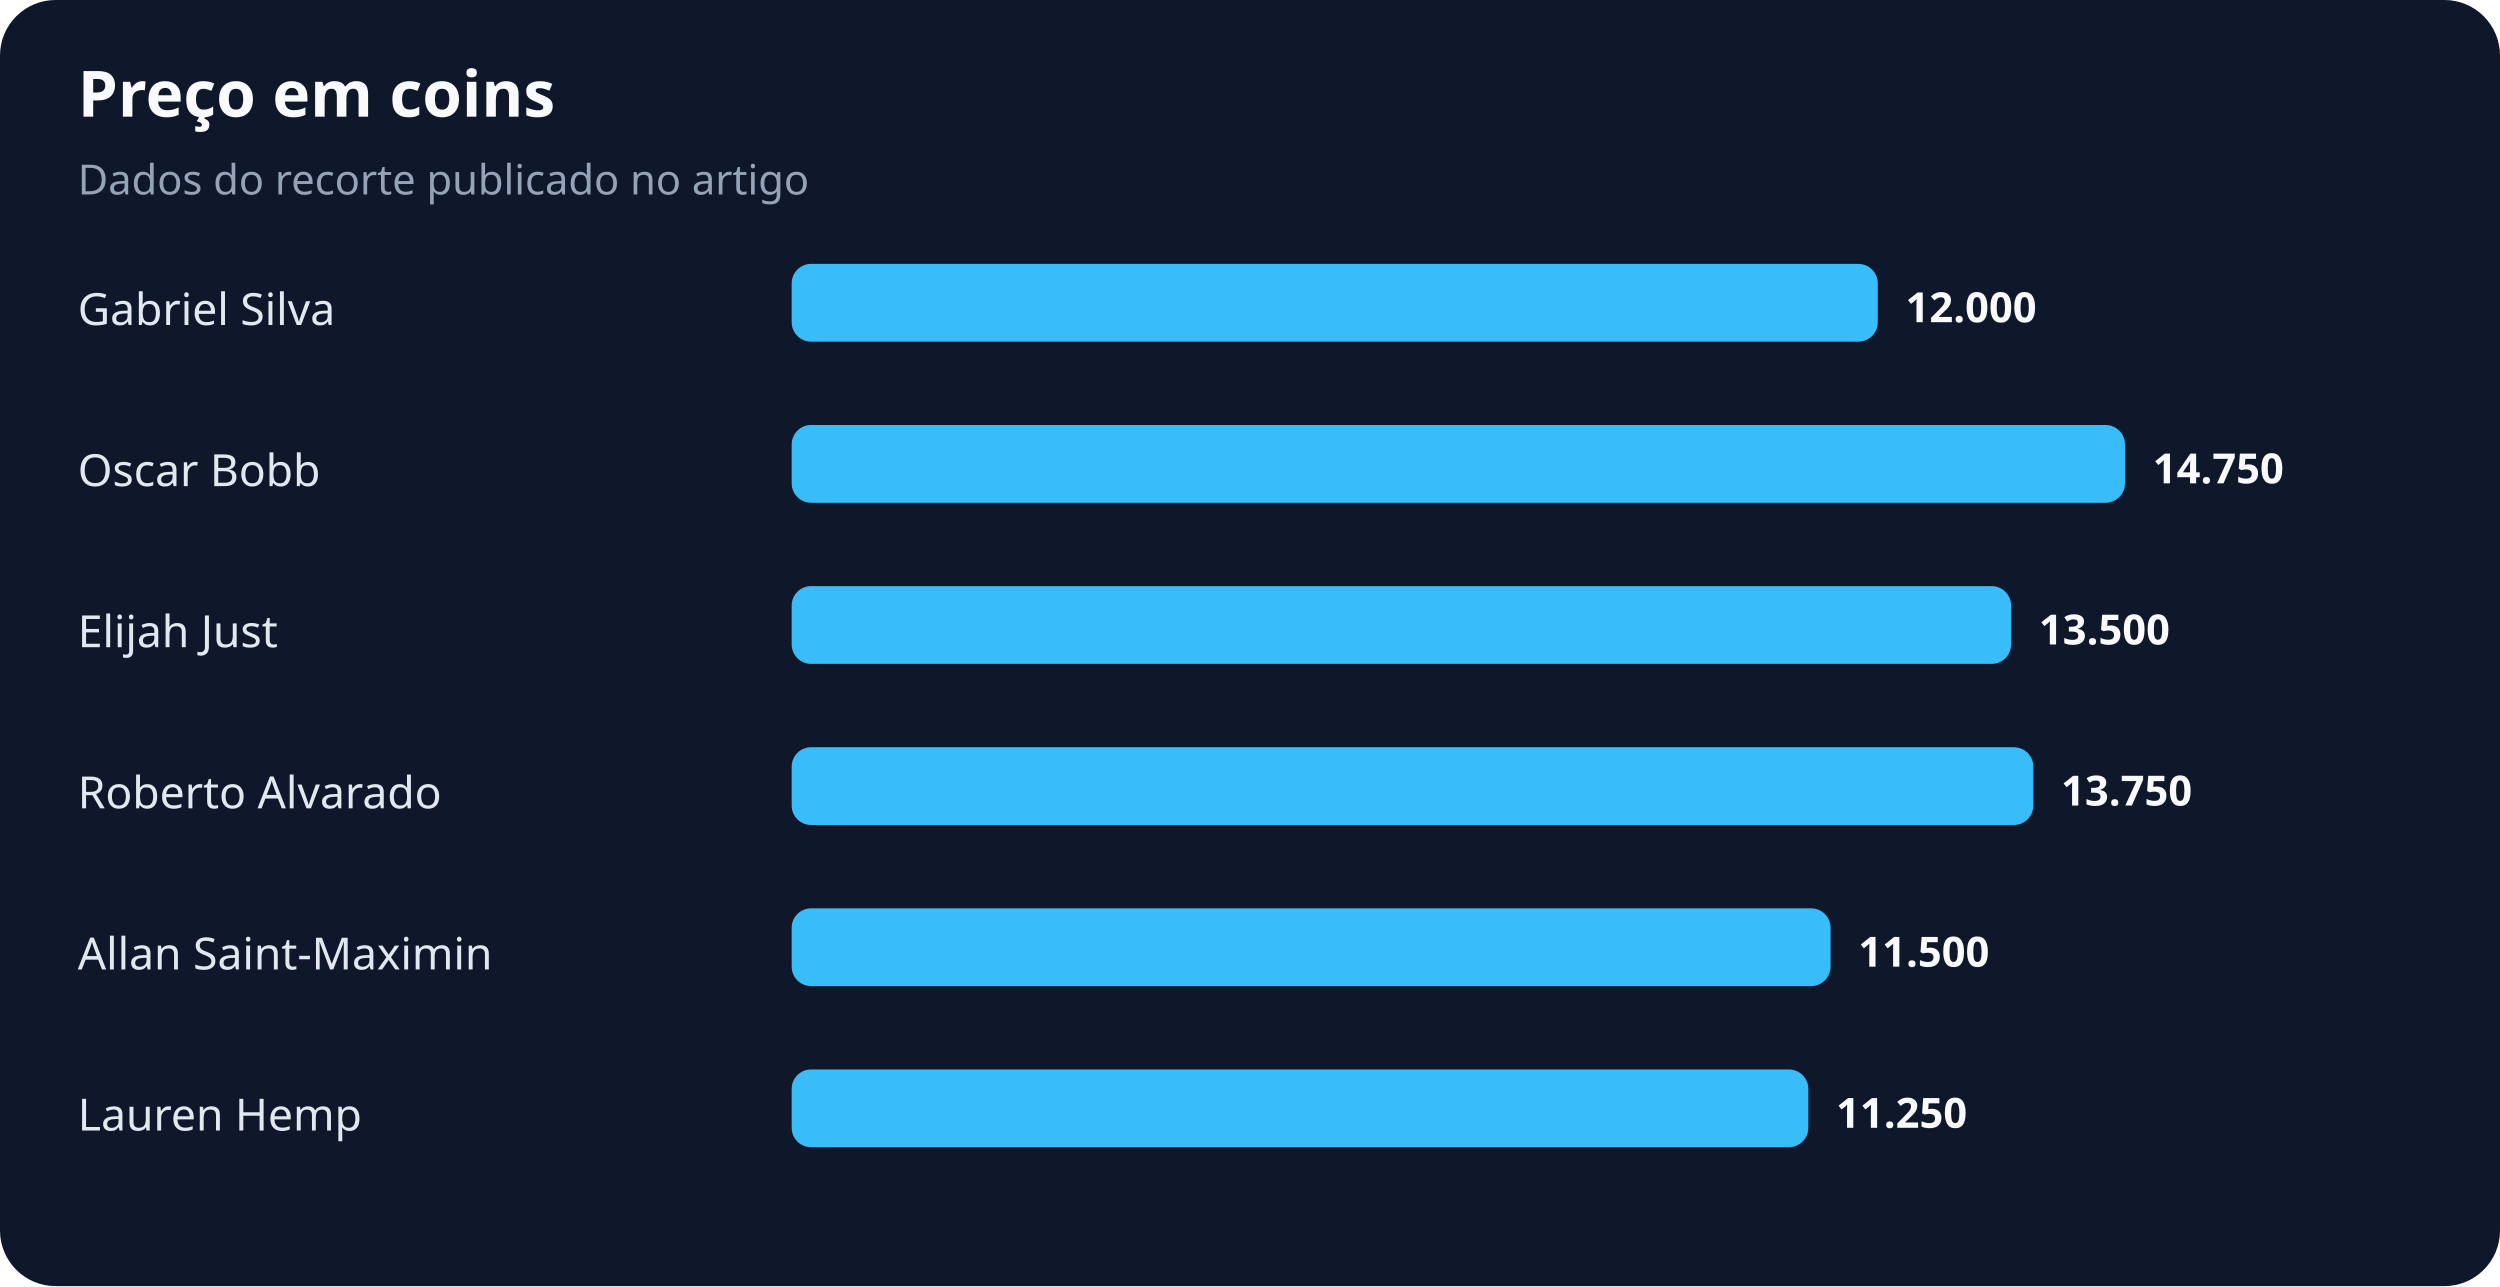
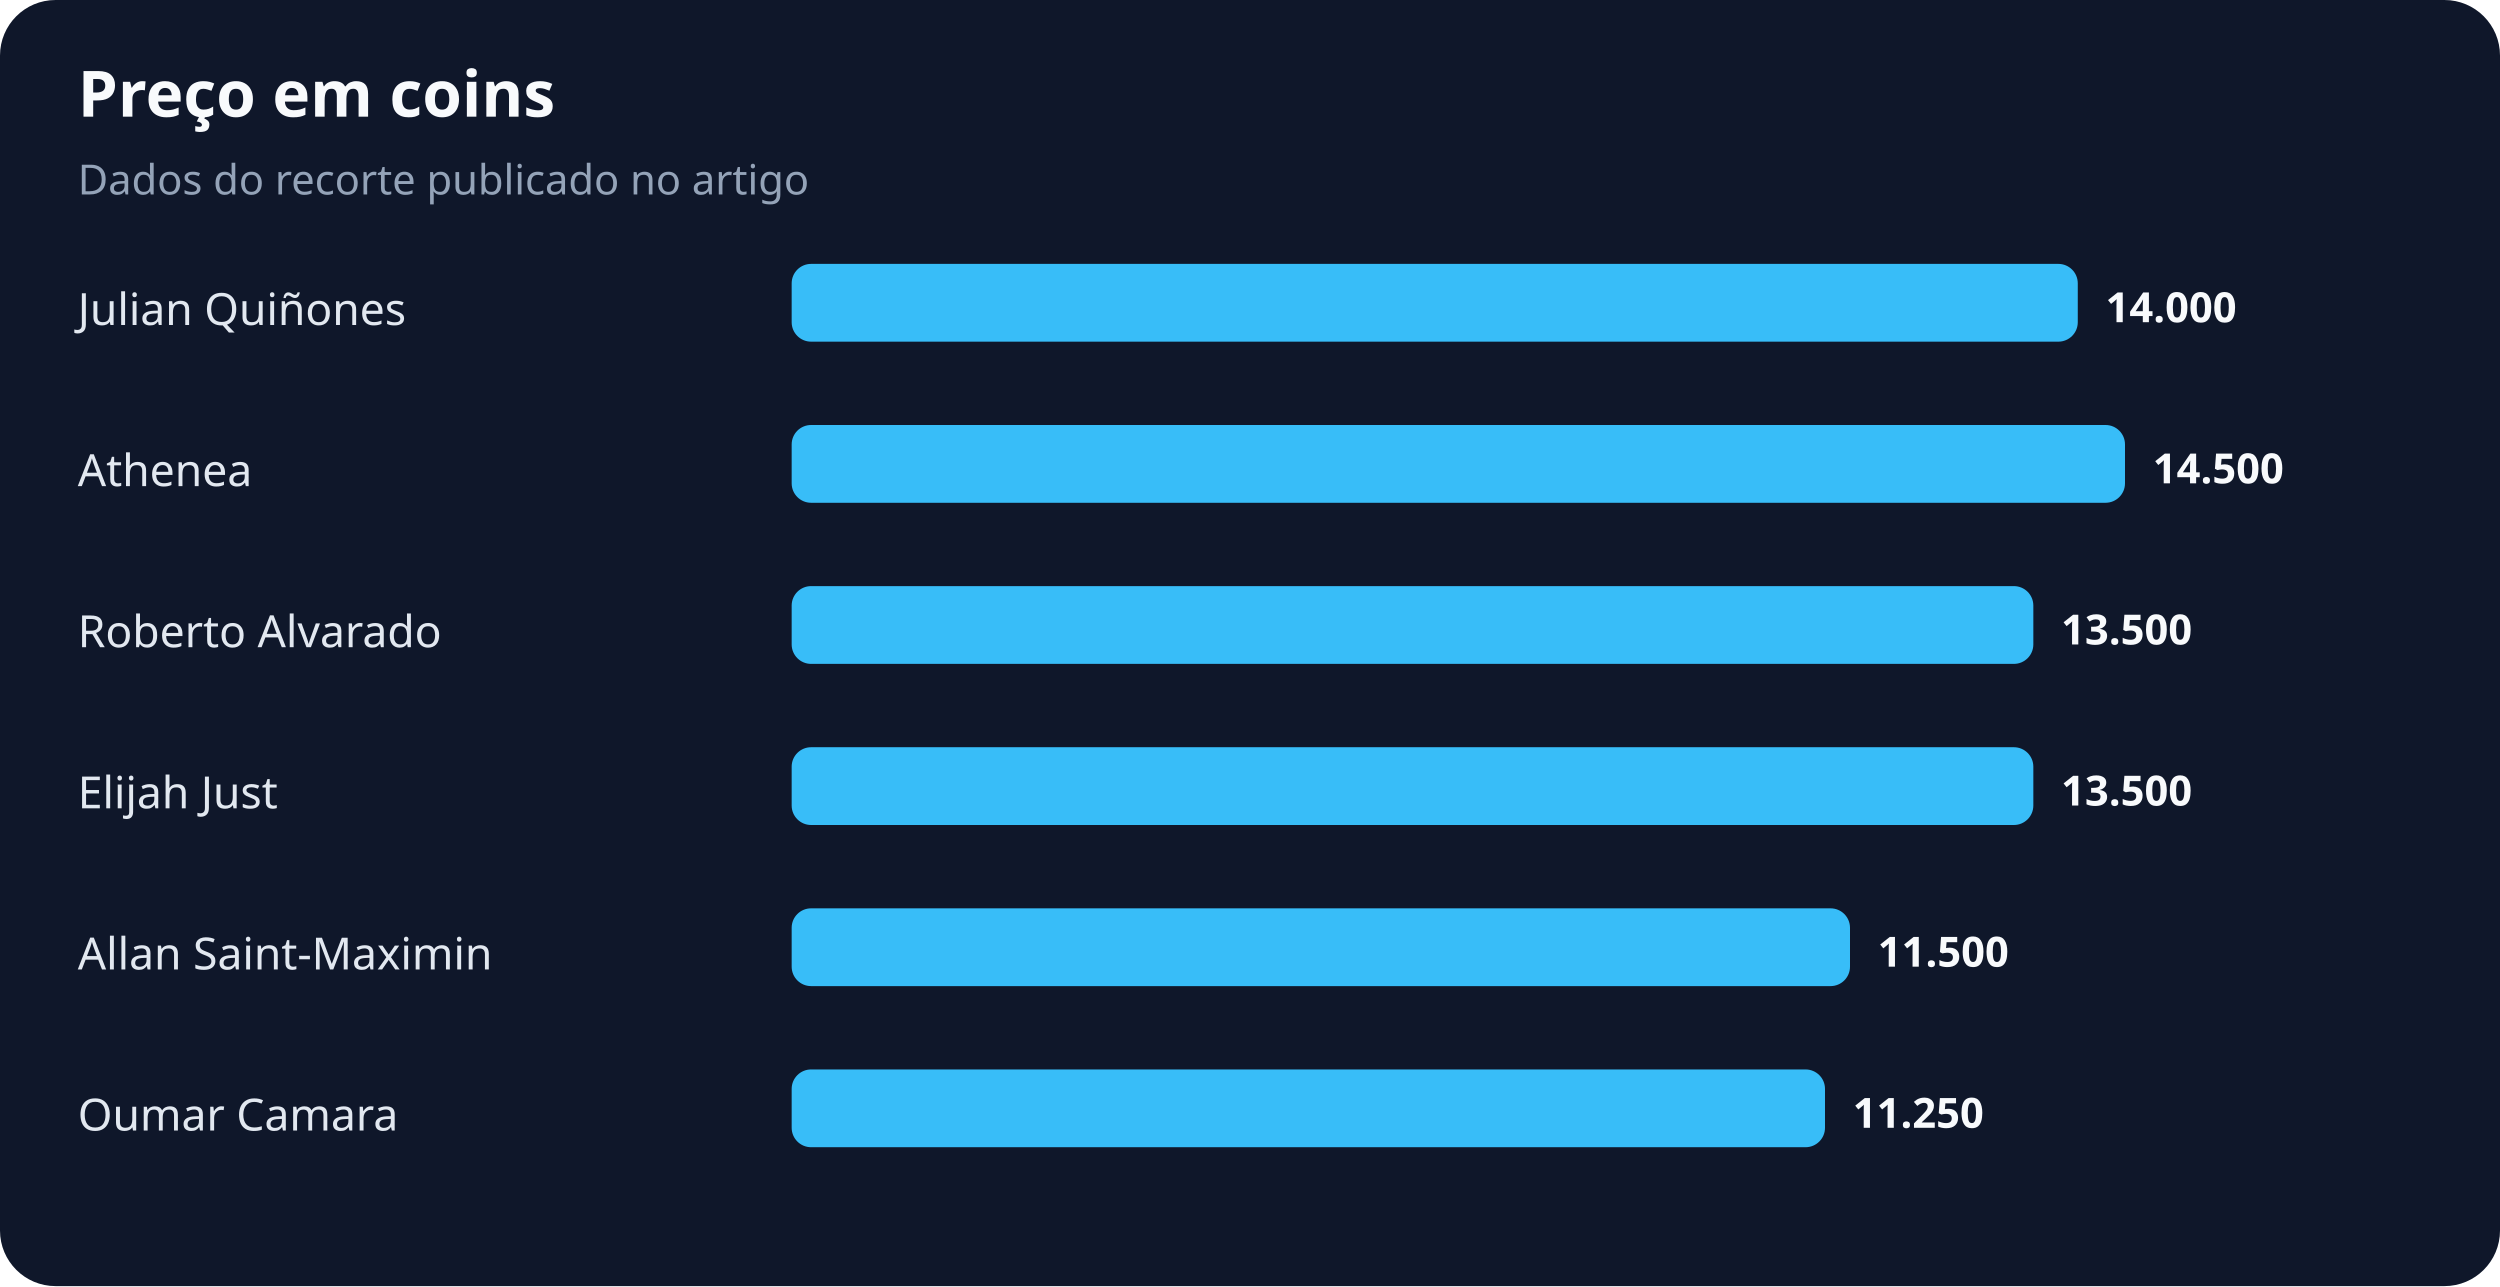
<svg xmlns="http://www.w3.org/2000/svg" width="900" height="463" viewBox="0 0 900 463" role="img" aria-labelledby="title desc">
  <rect width="100%" height="100%" rx="20" fill="#0f172a" />
  <text x="28" y="42" fill="#f8fafc" font-family="system-ui,sans-serif" font-size="23" font-weight="700">Preço em coins</text>
  <text x="28" y="70" fill="#94a3b8" font-family="system-ui,sans-serif" font-size="15">Dados do recorte publicado no artigo</text>
-   <text x="28" y="117" fill="#e2e8f0" font-family="system-ui,sans-serif" font-size="16">Gabriel Silva</text>
-   <rect x="285" y="95" width="391" height="28" rx="7" fill="#38bdf8" />
-   <text x="686" y="116" fill="#f8fafc" font-family="system-ui,sans-serif" font-size="15" font-weight="700">12.000</text>
-   <text x="28" y="175" fill="#e2e8f0" font-family="system-ui,sans-serif" font-size="16">Oscar Bobb</text>
+   <text x="28" y="117" fill="#e2e8f0" font-family="system-ui,sans-serif" font-size="16">Julian Quiñones</text>
+   <rect x="285" y="95" width="463" height="28" rx="7" fill="#38bdf8" />
+   <text x="758" y="116" fill="#f8fafc" font-family="system-ui,sans-serif" font-size="15" font-weight="700">14.000</text>
+   <text x="28" y="175" fill="#e2e8f0" font-family="system-ui,sans-serif" font-size="16">Athenea</text>
  <rect x="285" y="153" width="480" height="28" rx="7" fill="#38bdf8" />
-   <text x="775" y="174" fill="#f8fafc" font-family="system-ui,sans-serif" font-size="15" font-weight="700">14.750</text>
-   <text x="28" y="233" fill="#e2e8f0" font-family="system-ui,sans-serif" font-size="16">Elijah Just</text>
-   <rect x="285" y="211" width="439" height="28" rx="7" fill="#38bdf8" />
-   <text x="734" y="232" fill="#f8fafc" font-family="system-ui,sans-serif" font-size="15" font-weight="700">13.500</text>
-   <text x="28" y="291" fill="#e2e8f0" font-family="system-ui,sans-serif" font-size="16">Roberto Alvarado</text>
+   <text x="775" y="174" fill="#f8fafc" font-family="system-ui,sans-serif" font-size="15" font-weight="700">14.500</text>
+   <text x="28" y="233" fill="#e2e8f0" font-family="system-ui,sans-serif" font-size="16">Roberto Alvarado</text>
+   <rect x="285" y="211" width="447" height="28" rx="7" fill="#38bdf8" />
+   <text x="742" y="232" fill="#f8fafc" font-family="system-ui,sans-serif" font-size="15" font-weight="700">13.500</text>
+   <text x="28" y="291" fill="#e2e8f0" font-family="system-ui,sans-serif" font-size="16">Elijah Just</text>
  <rect x="285" y="269" width="447" height="28" rx="7" fill="#38bdf8" />
-   <text x="742" y="290" fill="#f8fafc" font-family="system-ui,sans-serif" font-size="15" font-weight="700">13.750</text>
+   <text x="742" y="290" fill="#f8fafc" font-family="system-ui,sans-serif" font-size="15" font-weight="700">13.500</text>
  <text x="28" y="349" fill="#e2e8f0" font-family="system-ui,sans-serif" font-size="16">Allan Saint-Maximin</text>
-   <rect x="285" y="327" width="374" height="28" rx="7" fill="#38bdf8" />
-   <text x="669" y="348" fill="#f8fafc" font-family="system-ui,sans-serif" font-size="15" font-weight="700">11.500</text>
-   <text x="28" y="407" fill="#e2e8f0" font-family="system-ui,sans-serif" font-size="16">Lauren Hemp</text>
-   <rect x="285" y="385" width="366" height="28" rx="7" fill="#38bdf8" />
-   <text x="661" y="406" fill="#f8fafc" font-family="system-ui,sans-serif" font-size="15" font-weight="700">11.250</text>
+   <rect x="285" y="327" width="381" height="28" rx="7" fill="#38bdf8" />
+   <text x="676" y="348" fill="#f8fafc" font-family="system-ui,sans-serif" font-size="15" font-weight="700">11.500</text>
+   <text x="28" y="407" fill="#e2e8f0" font-family="system-ui,sans-serif" font-size="16">Oumar Camara</text>
+   <rect x="285" y="385" width="372" height="28" rx="7" fill="#38bdf8" />
+   <text x="667" y="406" fill="#f8fafc" font-family="system-ui,sans-serif" font-size="15" font-weight="700">11.250</text>
</svg>
